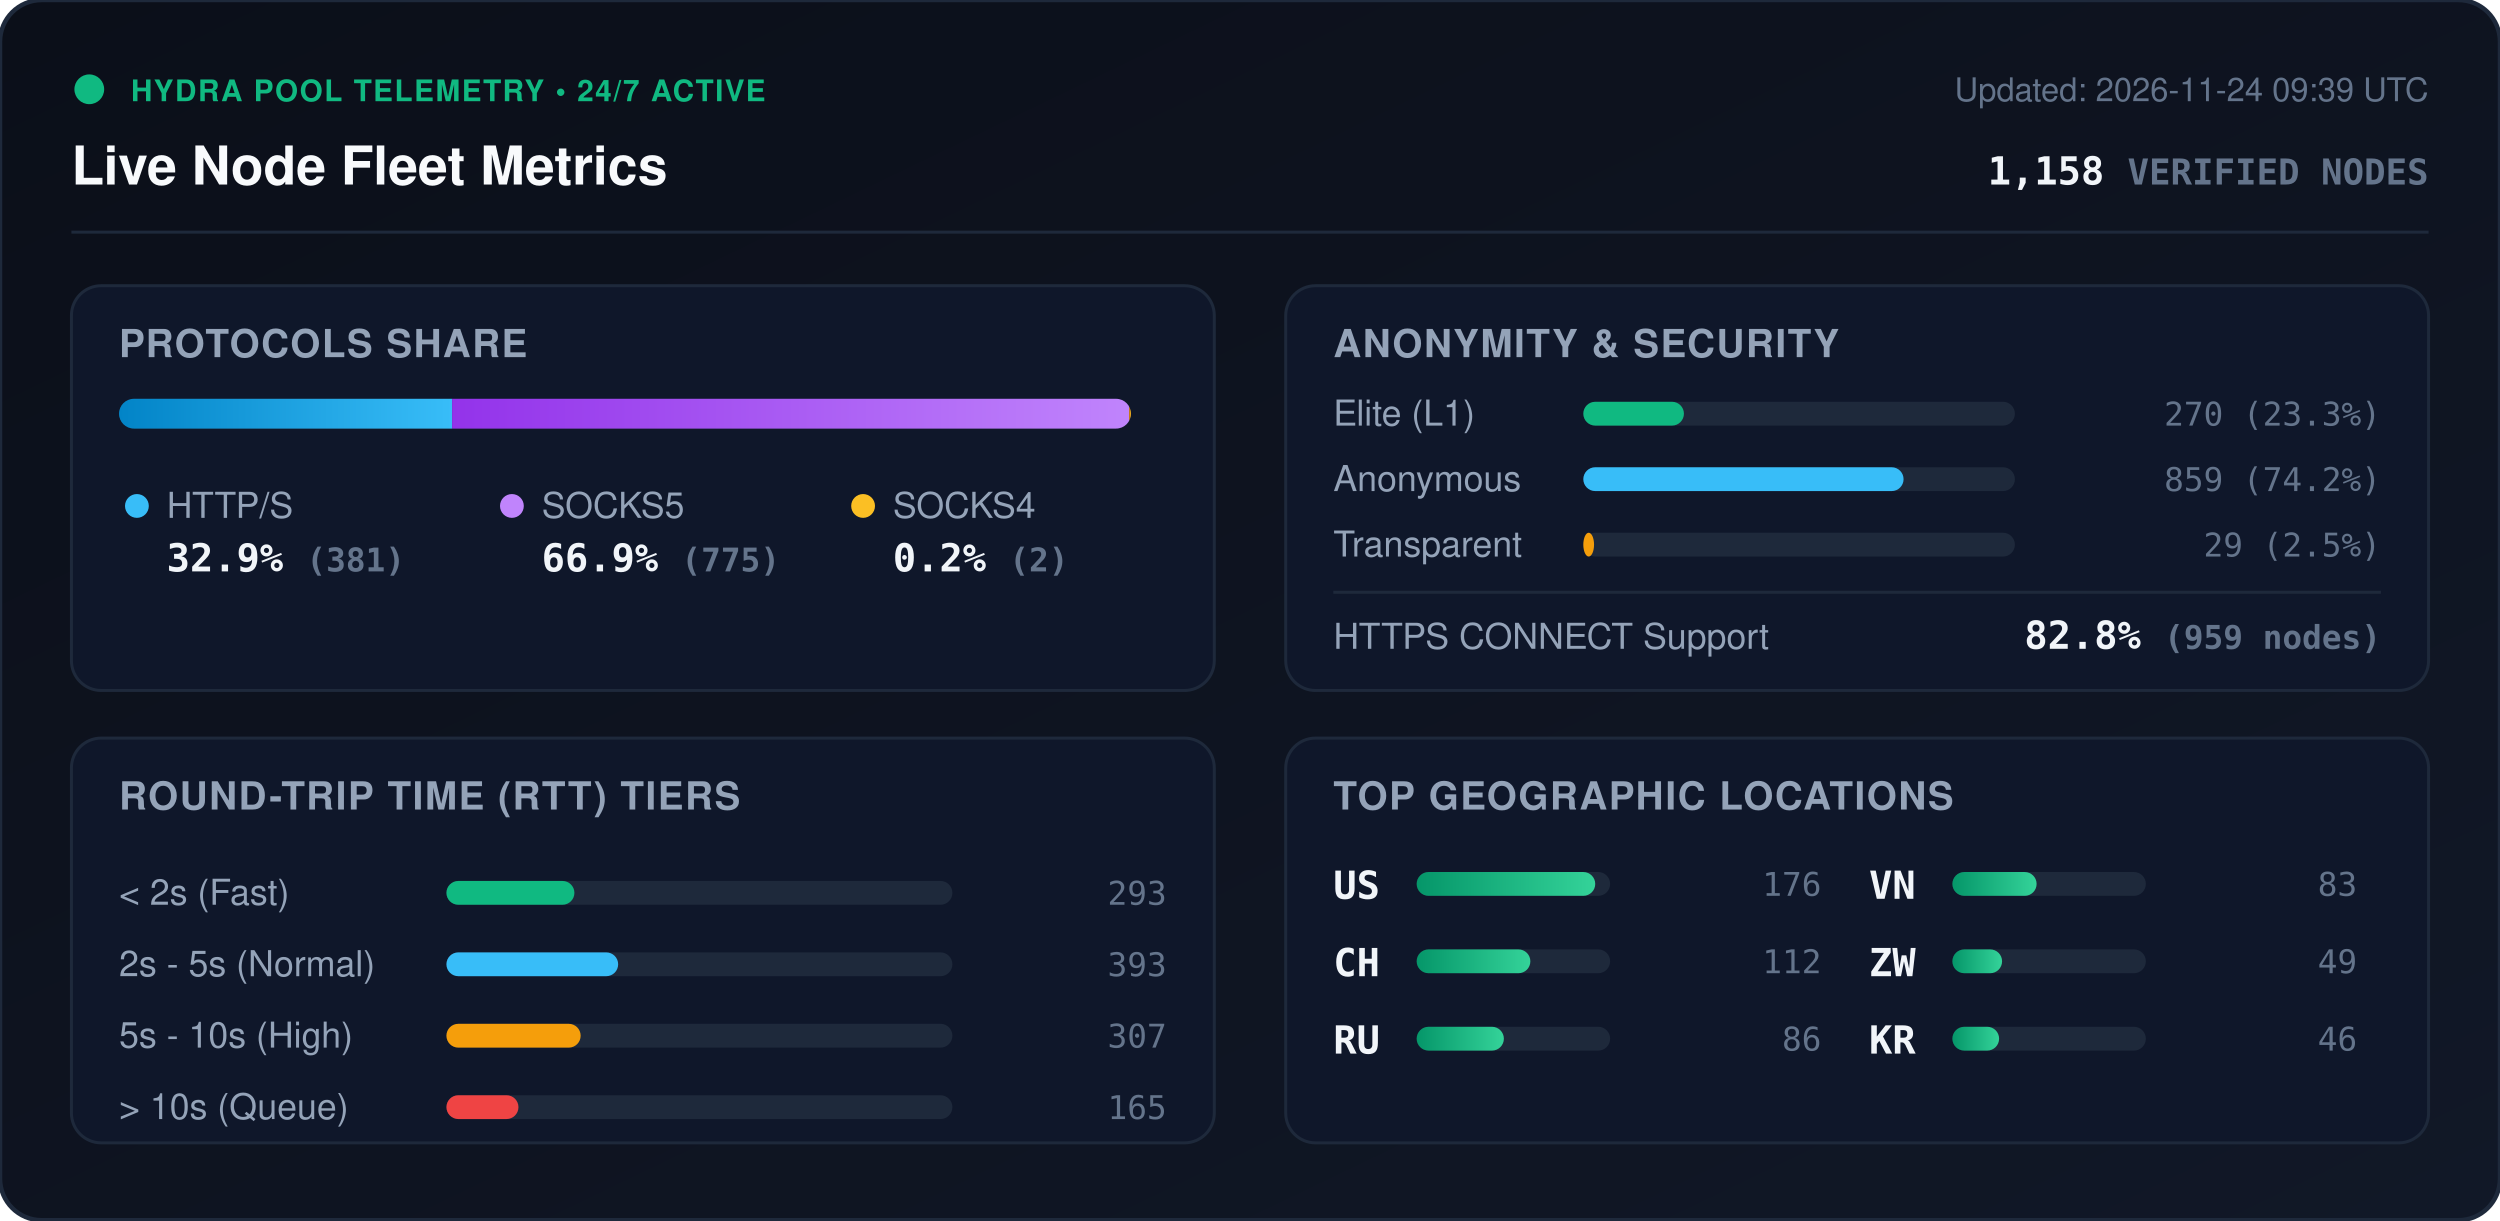
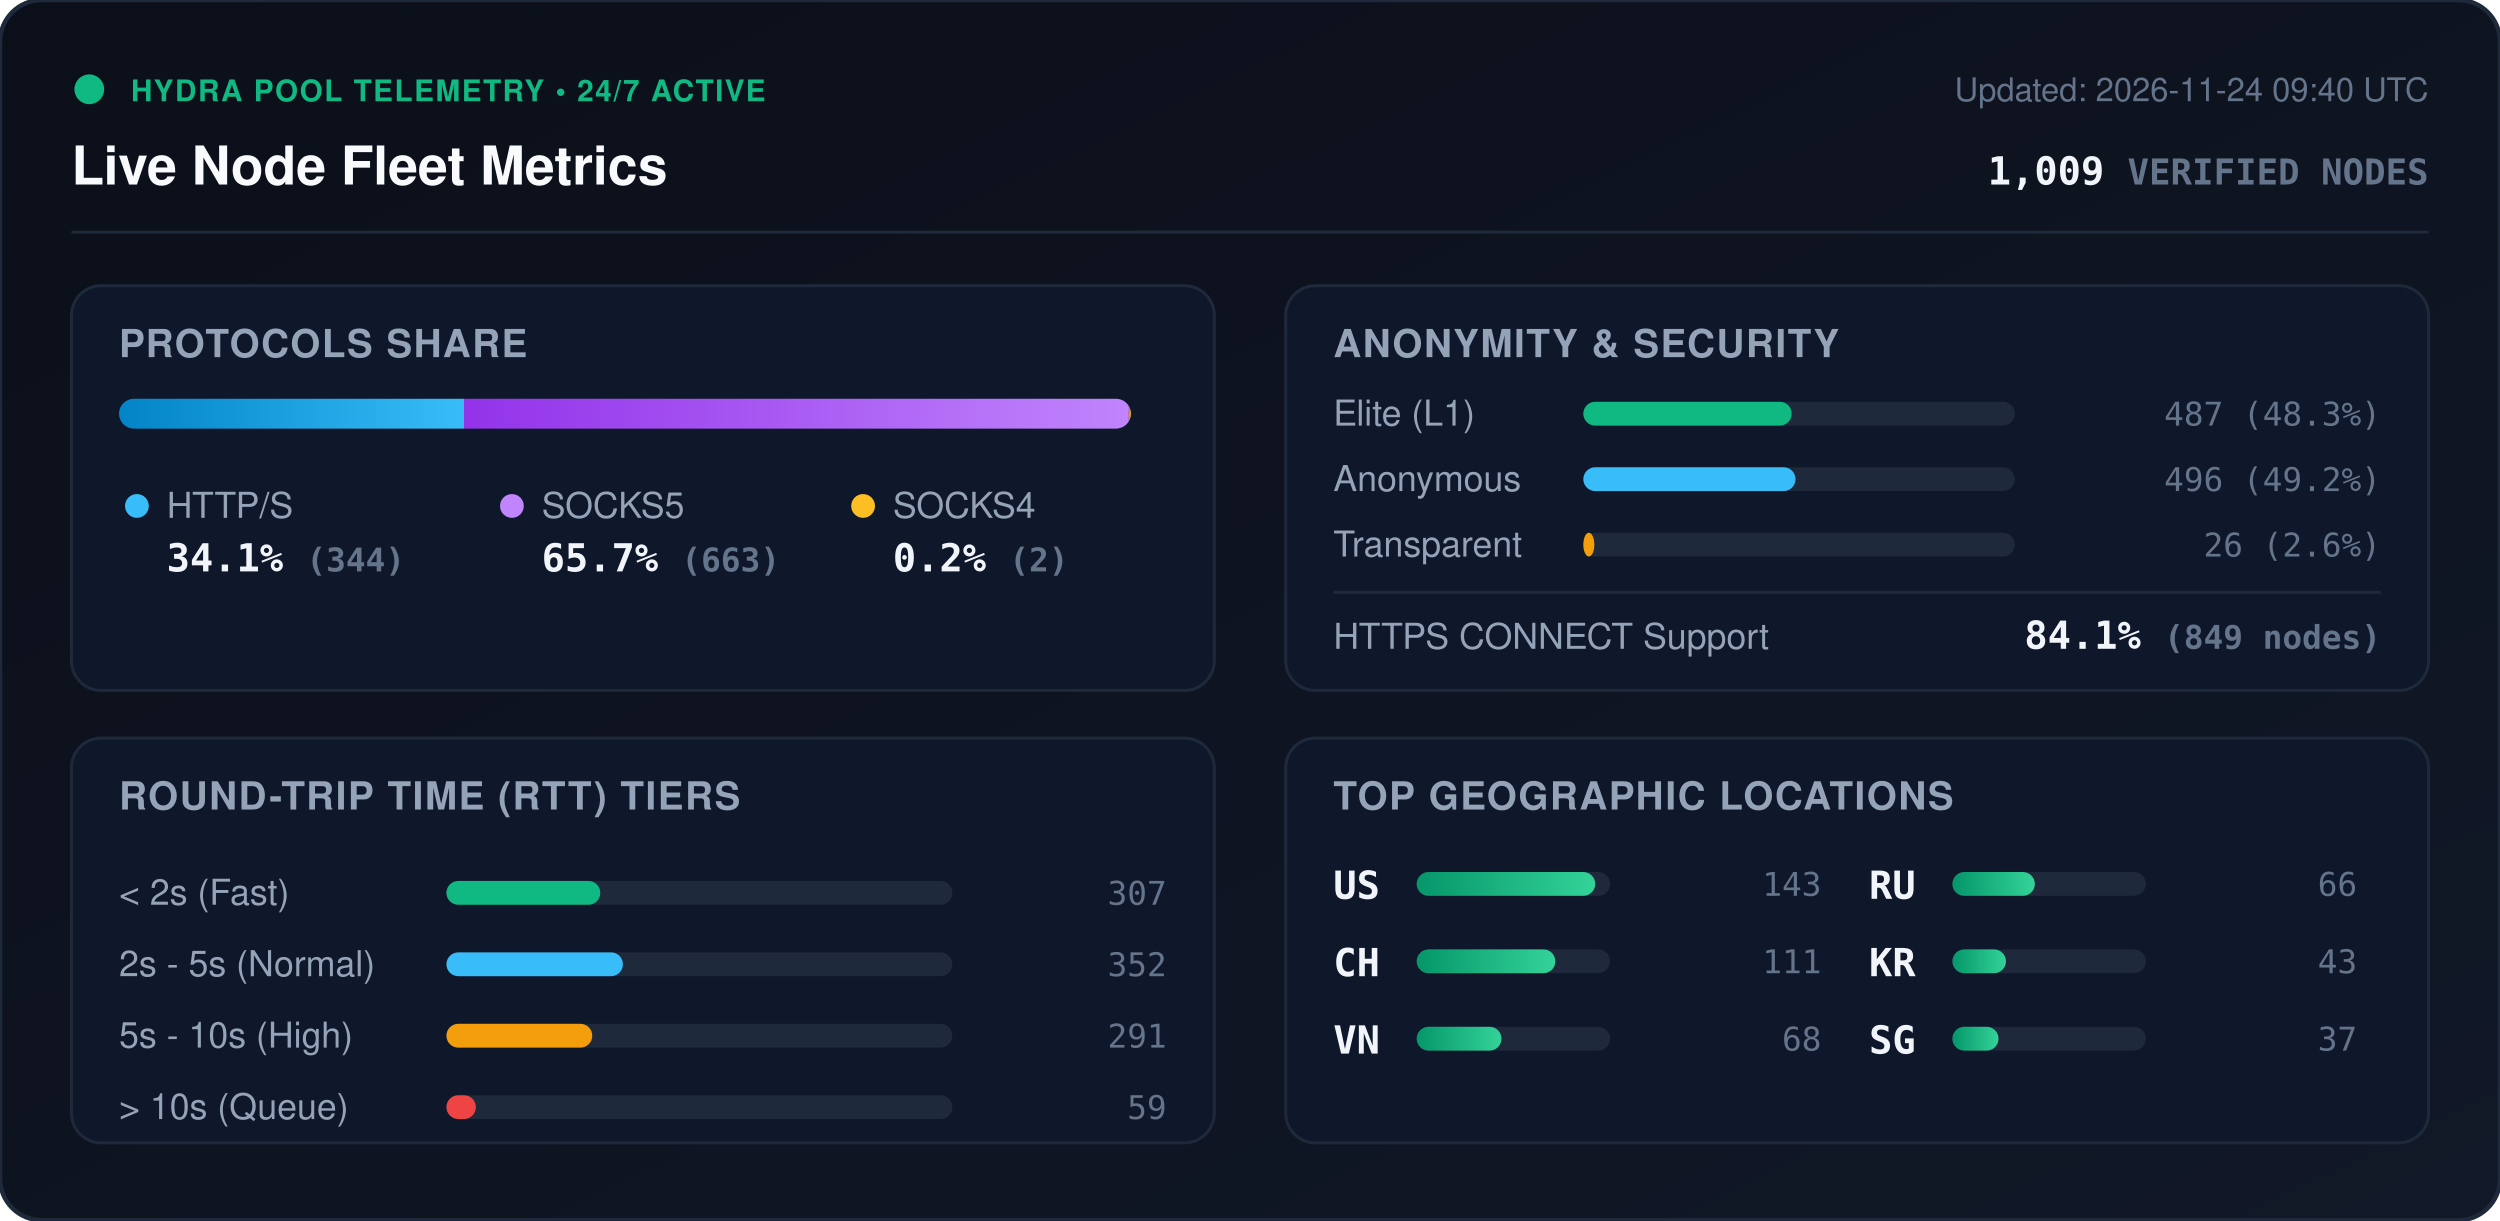
<svg xmlns="http://www.w3.org/2000/svg" viewBox="0 0 840 410" width="840" height="410" style="max-width: 100%; height: auto;">
  <defs>
    <linearGradient id="bg" x1="0%" y1="0%" x2="100%" y2="100%">
      <stop offset="0%" stop-color="#0b0f19" />
      <stop offset="100%" stop-color="#111827" />
    </linearGradient>
    <linearGradient id="bar-http" x1="0%" y1="0%" x2="100%" y2="0%">
      <stop offset="0%" stop-color="#0284c7" />
      <stop offset="100%" stop-color="#38bdf8" />
    </linearGradient>
    <linearGradient id="bar-socks5" x1="0%" y1="0%" x2="100%" y2="0%">
      <stop offset="0%" stop-color="#9333ea" />
      <stop offset="100%" stop-color="#c084fc" />
    </linearGradient>
    <linearGradient id="bar-socks4" x1="0%" y1="0%" x2="100%" y2="0%">
      <stop offset="0%" stop-color="#d97706" />
      <stop offset="100%" stop-color="#fbbf24" />
    </linearGradient>
    <linearGradient id="bar-green" x1="0%" y1="0%" x2="100%" y2="0%">
      <stop offset="0%" stop-color="#059669" />
      <stop offset="100%" stop-color="#34d399" />
    </linearGradient>
    <clipPath id="prog-track-clip">
      <rect width="340.0" height="10" rx="5" />
    </clipPath>
    <style>
      .title { font: 700 18px -apple-system, BlinkMacSystemFont, 'Segoe UI', Helvetica, Arial, sans-serif; fill: #f8fafc; }
      .sub { font: 500 11px -apple-system, BlinkMacSystemFont, 'Segoe UI', Helvetica, Arial, sans-serif; fill: #64748b; }
      .section-hdr { font: 600 13px -apple-system, BlinkMacSystemFont, 'Segoe UI', Helvetica, Arial, sans-serif; fill: #94a3b8; letter-spacing: 0.5px; }
      .metric-val { font: 700 13px -apple-system, BlinkMacSystemFont, 'Segoe UI', Helvetica, Arial, sans-serif; fill: #f1f5f9; }
      .metric-lbl { font: 500 12px -apple-system, BlinkMacSystemFont, 'Segoe UI', Helvetica, Arial, sans-serif; fill: #94a3b8; }
      .badge-txt { font: 700 10px -apple-system, BlinkMacSystemFont, 'Segoe UI', Helvetica, Arial, sans-serif; fill: #10b981; letter-spacing: 0.5px; }
      .mono { font-family: ui-monospace, SFMono-Regular, Menlo, Monaco, Consolas, monospace; }
      .pulse { animation: beacon 2s infinite ease-in-out; }
      @keyframes beacon { 0%, 100% { opacity: 1; } 50% { opacity: 0.35; } }
    </style>
  </defs>
  <rect width="840" height="410" rx="14" fill="url(#bg)" stroke="#1e293b" stroke-width="1.5" />
  <g transform="translate(24, 24)">
    <circle cx="6" cy="6" r="5" fill="#10b981" class="pulse" />
    <text x="20" y="10" class="badge-txt">HYDRA POOL TELEMETRY • 24/7 ACTIVE</text>
    <text x="0" y="38" class="title">Live Node Fleet Metrics</text>
-     <text x="792" y="10" text-anchor="end" class="sub">Updated: 2026-11-24 09:39 UTC</text>
-     <text x="792" y="38" text-anchor="end" class="metric-val mono" fill="#38bdf8">1,158 <tspan font-size="12" fill="#64748b">VERIFIED NODES</tspan>
+     <text x="792" y="10" text-anchor="end" class="sub">Updated: 2026-11-24 09:40 UTC</text>
+     <text x="792" y="38" text-anchor="end" class="metric-val mono" fill="#38bdf8">1,009 <tspan font-size="12" fill="#64748b">VERIFIED NODES</tspan>
    </text>
  </g>
  <line x1="24" y1="78" x2="816" y2="78" stroke="#1e293b" stroke-width="1" />
  <g transform="translate(24, 96)">
    <rect width="384" height="136" rx="10" fill="#0f172a" stroke="#1e293b" />
    <text x="16" y="24" class="section-hdr">PROTOCOLS SHARE</text>
    <g transform="translate(16, 38)">
      <rect width="340.0" height="10" rx="5" fill="#1e293b" />
      <g clip-path="url(#prog-track-clip)">
-         <rect x="0" width="111.9" height="10" fill="url(#bar-http)" />
-         <rect x="111.9" width="227.5" height="10" fill="url(#bar-socks5)" />
-         <rect x="339.4" width="0.6" height="10" fill="url(#bar-socks4)" />
+         <rect x="0" width="115.9" height="10" fill="url(#bar-http)" />
+         <rect x="115.9" width="223.4" height="10" fill="url(#bar-socks5)" />
+         <rect x="339.3" width="0.7" height="10" fill="url(#bar-socks4)" />
      </g>
    </g>
    <g transform="translate(16, 68)">
      <circle cx="6" cy="6" r="4" fill="#38bdf8" />
      <text x="16" y="10" class="metric-lbl">HTTP/S</text>
-       <text x="16" y="28" class="metric-val mono">32.9% <tspan font-size="11" fill="#64748b">(381)</tspan>
+       <text x="16" y="28" class="metric-val mono">34.1% <tspan font-size="11" fill="#64748b">(344)</tspan>
      </text>
      <circle cx="132" cy="6" r="4" fill="#c084fc" />
      <text x="142" y="10" class="metric-lbl">SOCKS5</text>
-       <text x="142" y="28" class="metric-val mono">66.9% <tspan font-size="11" fill="#64748b">(775)</tspan>
+       <text x="142" y="28" class="metric-val mono">65.7% <tspan font-size="11" fill="#64748b">(663)</tspan>
      </text>
      <circle cx="250" cy="6" r="4" fill="#fbbf24" />
      <text x="260" y="10" class="metric-lbl">SOCKS4</text>
      <text x="260" y="28" class="metric-val mono">0.2% <tspan font-size="11" fill="#64748b">(2)</tspan>
      </text>
    </g>
  </g>
  <g transform="translate(432, 96)">
    <rect width="384" height="136" rx="10" fill="#0f172a" stroke="#1e293b" />
    <text x="16" y="24" class="section-hdr">ANONYMITY &amp; SECURITY</text>
    <text x="16" y="47" class="metric-lbl">Elite (L1)</text>
    <rect x="100" y="39" width="145.0" height="8" rx="4" fill="#1e293b" />
-     <rect x="100" y="39" width="33.8" height="8" rx="4" fill="#10b981" />
-     <text x="368" y="47" text-anchor="end" class="mono sub" fill="#e2e8f0">270 (23.3%)</text>
+     <rect x="100" y="39" width="70.0" height="8" rx="4" fill="#10b981" />
+     <text x="368" y="47" text-anchor="end" class="mono sub" fill="#e2e8f0">487 (48.3%)</text>
    <text x="16" y="69" class="metric-lbl">Anonymous</text>
    <rect x="100" y="61" width="145.0" height="8" rx="4" fill="#1e293b" />
-     <rect x="100" y="61" width="107.6" height="8" rx="4" fill="#38bdf8" />
-     <text x="368" y="69" text-anchor="end" class="mono sub" fill="#e2e8f0">859 (74.2%)</text>
+     <rect x="100" y="61" width="71.3" height="8" rx="4" fill="#38bdf8" />
+     <text x="368" y="69" text-anchor="end" class="mono sub" fill="#e2e8f0">496 (49.2%)</text>
    <text x="16" y="91" class="metric-lbl">Transparent</text>
    <rect x="100" y="83" width="145.0" height="8" rx="4" fill="#1e293b" />
-     <rect x="100" y="83" width="3.6" height="8" rx="4" fill="#f59e0b" />
-     <text x="368" y="91" text-anchor="end" class="mono sub" fill="#e2e8f0">29 (2.5%)</text>
+     <rect x="100" y="83" width="3.7" height="8" rx="4" fill="#f59e0b" />
+     <text x="368" y="91" text-anchor="end" class="mono sub" fill="#e2e8f0">26 (2.6%)</text>
    <line x1="16" y1="103" x2="368" y2="103" stroke="#1e293b" stroke-width="1" />
    <text x="16" y="122" class="metric-lbl">HTTPS CONNECT Support</text>
-     <text x="368" y="122" text-anchor="end" class="metric-val mono" fill="#34d399">82.8% <tspan font-size="11" fill="#64748b">(959 nodes)</tspan>
+     <text x="368" y="122" text-anchor="end" class="metric-val mono" fill="#34d399">84.1% <tspan font-size="11" fill="#64748b">(849 nodes)</tspan>
    </text>
  </g>
  <g transform="translate(24, 248)">
    <rect width="384" height="136" rx="10" fill="#0f172a" stroke="#1e293b" />
    <text x="16" y="24" class="section-hdr">ROUND-TRIP TIME (RTT) TIERS</text>
    <g transform="translate(16, 42)">
      <text x="0" y="14" class="metric-lbl">&lt; 2s (Fast)</text>
      <rect x="110" y="6" width="170" height="8" rx="4" fill="#1e293b" />
-       <rect x="110" y="6" width="43.0" height="8" rx="4" fill="#10b981" />
-       <text x="352" y="14" text-anchor="end" class="mono sub">293</text>
+       <rect x="110" y="6" width="51.7" height="8" rx="4" fill="#10b981" />
+       <text x="352" y="14" text-anchor="end" class="mono sub">307</text>
      <text x="0" y="38" class="metric-lbl">2s - 5s (Normal)</text>
      <rect x="110" y="30" width="170" height="8" rx="4" fill="#1e293b" />
-       <rect x="110" y="30" width="57.7" height="8" rx="4" fill="#38bdf8" />
-       <text x="352" y="38" text-anchor="end" class="mono sub">393</text>
+       <rect x="110" y="30" width="59.3" height="8" rx="4" fill="#38bdf8" />
+       <text x="352" y="38" text-anchor="end" class="mono sub">352</text>
      <text x="0" y="62" class="metric-lbl">5s - 10s (High)</text>
      <rect x="110" y="54" width="170" height="8" rx="4" fill="#1e293b" />
-       <rect x="110" y="54" width="45.1" height="8" rx="4" fill="#f59e0b" />
-       <text x="352" y="62" text-anchor="end" class="mono sub">307</text>
+       <rect x="110" y="54" width="49.0" height="8" rx="4" fill="#f59e0b" />
+       <text x="352" y="62" text-anchor="end" class="mono sub">291</text>
      <text x="0" y="86" class="metric-lbl">&gt; 10s (Queue)</text>
      <rect x="110" y="78" width="170" height="8" rx="4" fill="#1e293b" />
-       <rect x="110" y="78" width="24.2" height="8" rx="4" fill="#ef4444" />
-       <text x="352" y="86" text-anchor="end" class="mono sub">165</text>
+       <rect x="110" y="78" width="9.9" height="8" rx="4" fill="#ef4444" />
+       <text x="352" y="86" text-anchor="end" class="mono sub">59</text>
    </g>
  </g>
  <g transform="translate(432, 248)">
    <rect width="384" height="136" rx="10" fill="#0f172a" stroke="#1e293b" />
    <text x="16" y="24" class="section-hdr">TOP GEOGRAPHIC LOCATIONS</text>
    <g transform="translate(16, 42)">
      <g transform="translate(0, 0)">
        <text x="0" y="12" class="mono metric-val" font-size="12">US</text>
        <rect x="28" y="3" width="65" height="8" rx="4" fill="#1e293b" />
        <rect x="28" y="3" width="60.0" height="8" rx="4" fill="url(#bar-green)" />
-         <text x="164" y="11" text-anchor="end" class="mono sub">176</text>
+         <text x="164" y="11" text-anchor="end" class="mono sub">143</text>
      </g>
      <g transform="translate(0, 26)">
        <text x="0" y="12" class="mono metric-val" font-size="12">CH</text>
        <rect x="28" y="3" width="65" height="8" rx="4" fill="#1e293b" />
-         <rect x="28" y="3" width="38.2" height="8" rx="4" fill="url(#bar-green)" />
-         <text x="164" y="11" text-anchor="end" class="mono sub">112</text>
+         <rect x="28" y="3" width="46.6" height="8" rx="4" fill="url(#bar-green)" />
+         <text x="164" y="11" text-anchor="end" class="mono sub">111</text>
      </g>
      <g transform="translate(0, 52)">
+         <text x="0" y="12" class="mono metric-val" font-size="12">VN</text>
+         <rect x="28" y="3" width="65" height="8" rx="4" fill="#1e293b" />
+         <rect x="28" y="3" width="28.5" height="8" rx="4" fill="url(#bar-green)" />
+         <text x="164" y="11" text-anchor="end" class="mono sub">68</text>
+       </g>
+       <g transform="translate(180, 0)">
        <text x="0" y="12" class="mono metric-val" font-size="12">RU</text>
        <rect x="28" y="3" width="65" height="8" rx="4" fill="#1e293b" />
-         <rect x="28" y="3" width="29.3" height="8" rx="4" fill="url(#bar-green)" />
-         <text x="164" y="11" text-anchor="end" class="mono sub">86</text>
-       </g>
-       <g transform="translate(180, 0)">
-         <text x="0" y="12" class="mono metric-val" font-size="12">VN</text>
-         <rect x="28" y="3" width="65" height="8" rx="4" fill="#1e293b" />
-         <rect x="28" y="3" width="28.3" height="8" rx="4" fill="url(#bar-green)" />
-         <text x="164" y="11" text-anchor="end" class="mono sub">83</text>
+         <rect x="28" y="3" width="27.7" height="8" rx="4" fill="url(#bar-green)" />
+         <text x="164" y="11" text-anchor="end" class="mono sub">66</text>
      </g>
      <g transform="translate(180, 26)">
-         <text x="0" y="12" class="mono metric-val" font-size="12">ZW</text>
+         <text x="0" y="12" class="mono metric-val" font-size="12">KR</text>
        <rect x="28" y="3" width="65" height="8" rx="4" fill="#1e293b" />
-         <rect x="28" y="3" width="16.7" height="8" rx="4" fill="url(#bar-green)" />
-         <text x="164" y="11" text-anchor="end" class="mono sub">49</text>
+         <rect x="28" y="3" width="18.0" height="8" rx="4" fill="url(#bar-green)" />
+         <text x="164" y="11" text-anchor="end" class="mono sub">43</text>
      </g>
      <g transform="translate(180, 52)">
-         <text x="0" y="12" class="mono metric-val" font-size="12">KR</text>
+         <text x="0" y="12" class="mono metric-val" font-size="12">SG</text>
        <rect x="28" y="3" width="65" height="8" rx="4" fill="#1e293b" />
-         <rect x="28" y="3" width="15.7" height="8" rx="4" fill="url(#bar-green)" />
-         <text x="164" y="11" text-anchor="end" class="mono sub">46</text>
+         <rect x="28" y="3" width="15.5" height="8" rx="4" fill="url(#bar-green)" />
+         <text x="164" y="11" text-anchor="end" class="mono sub">37</text>
      </g>
    </g>
  </g>
</svg>
